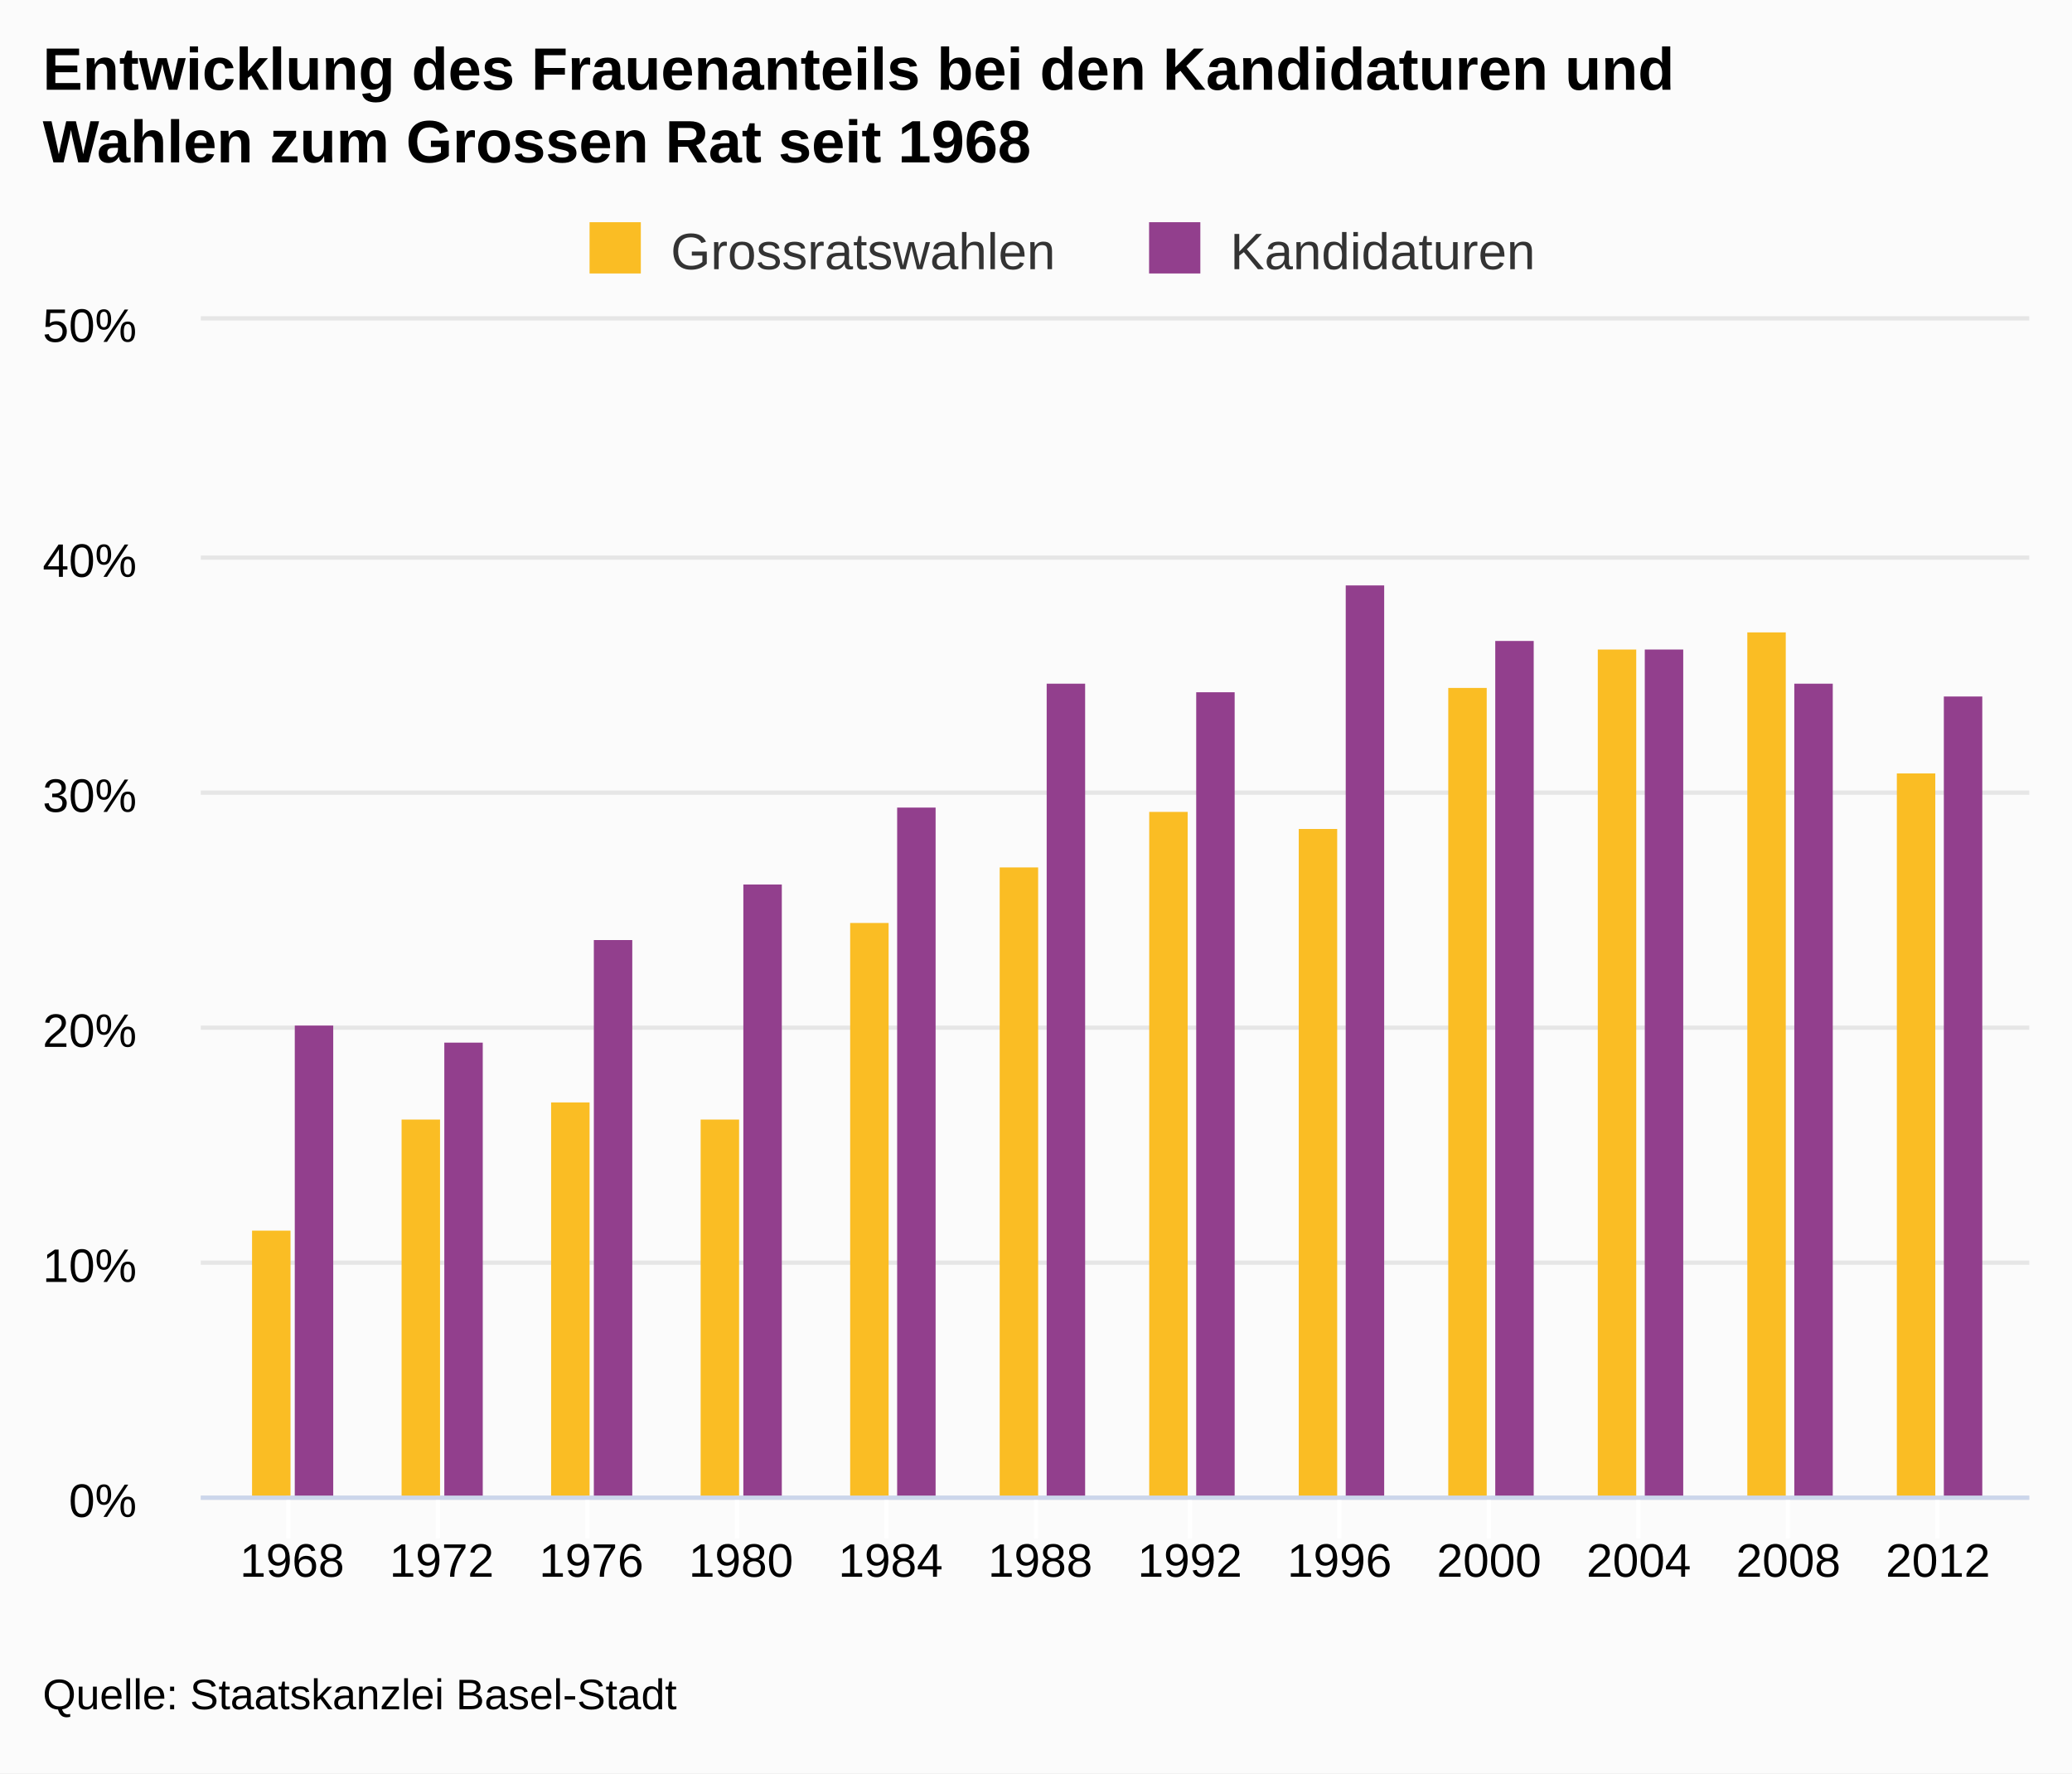
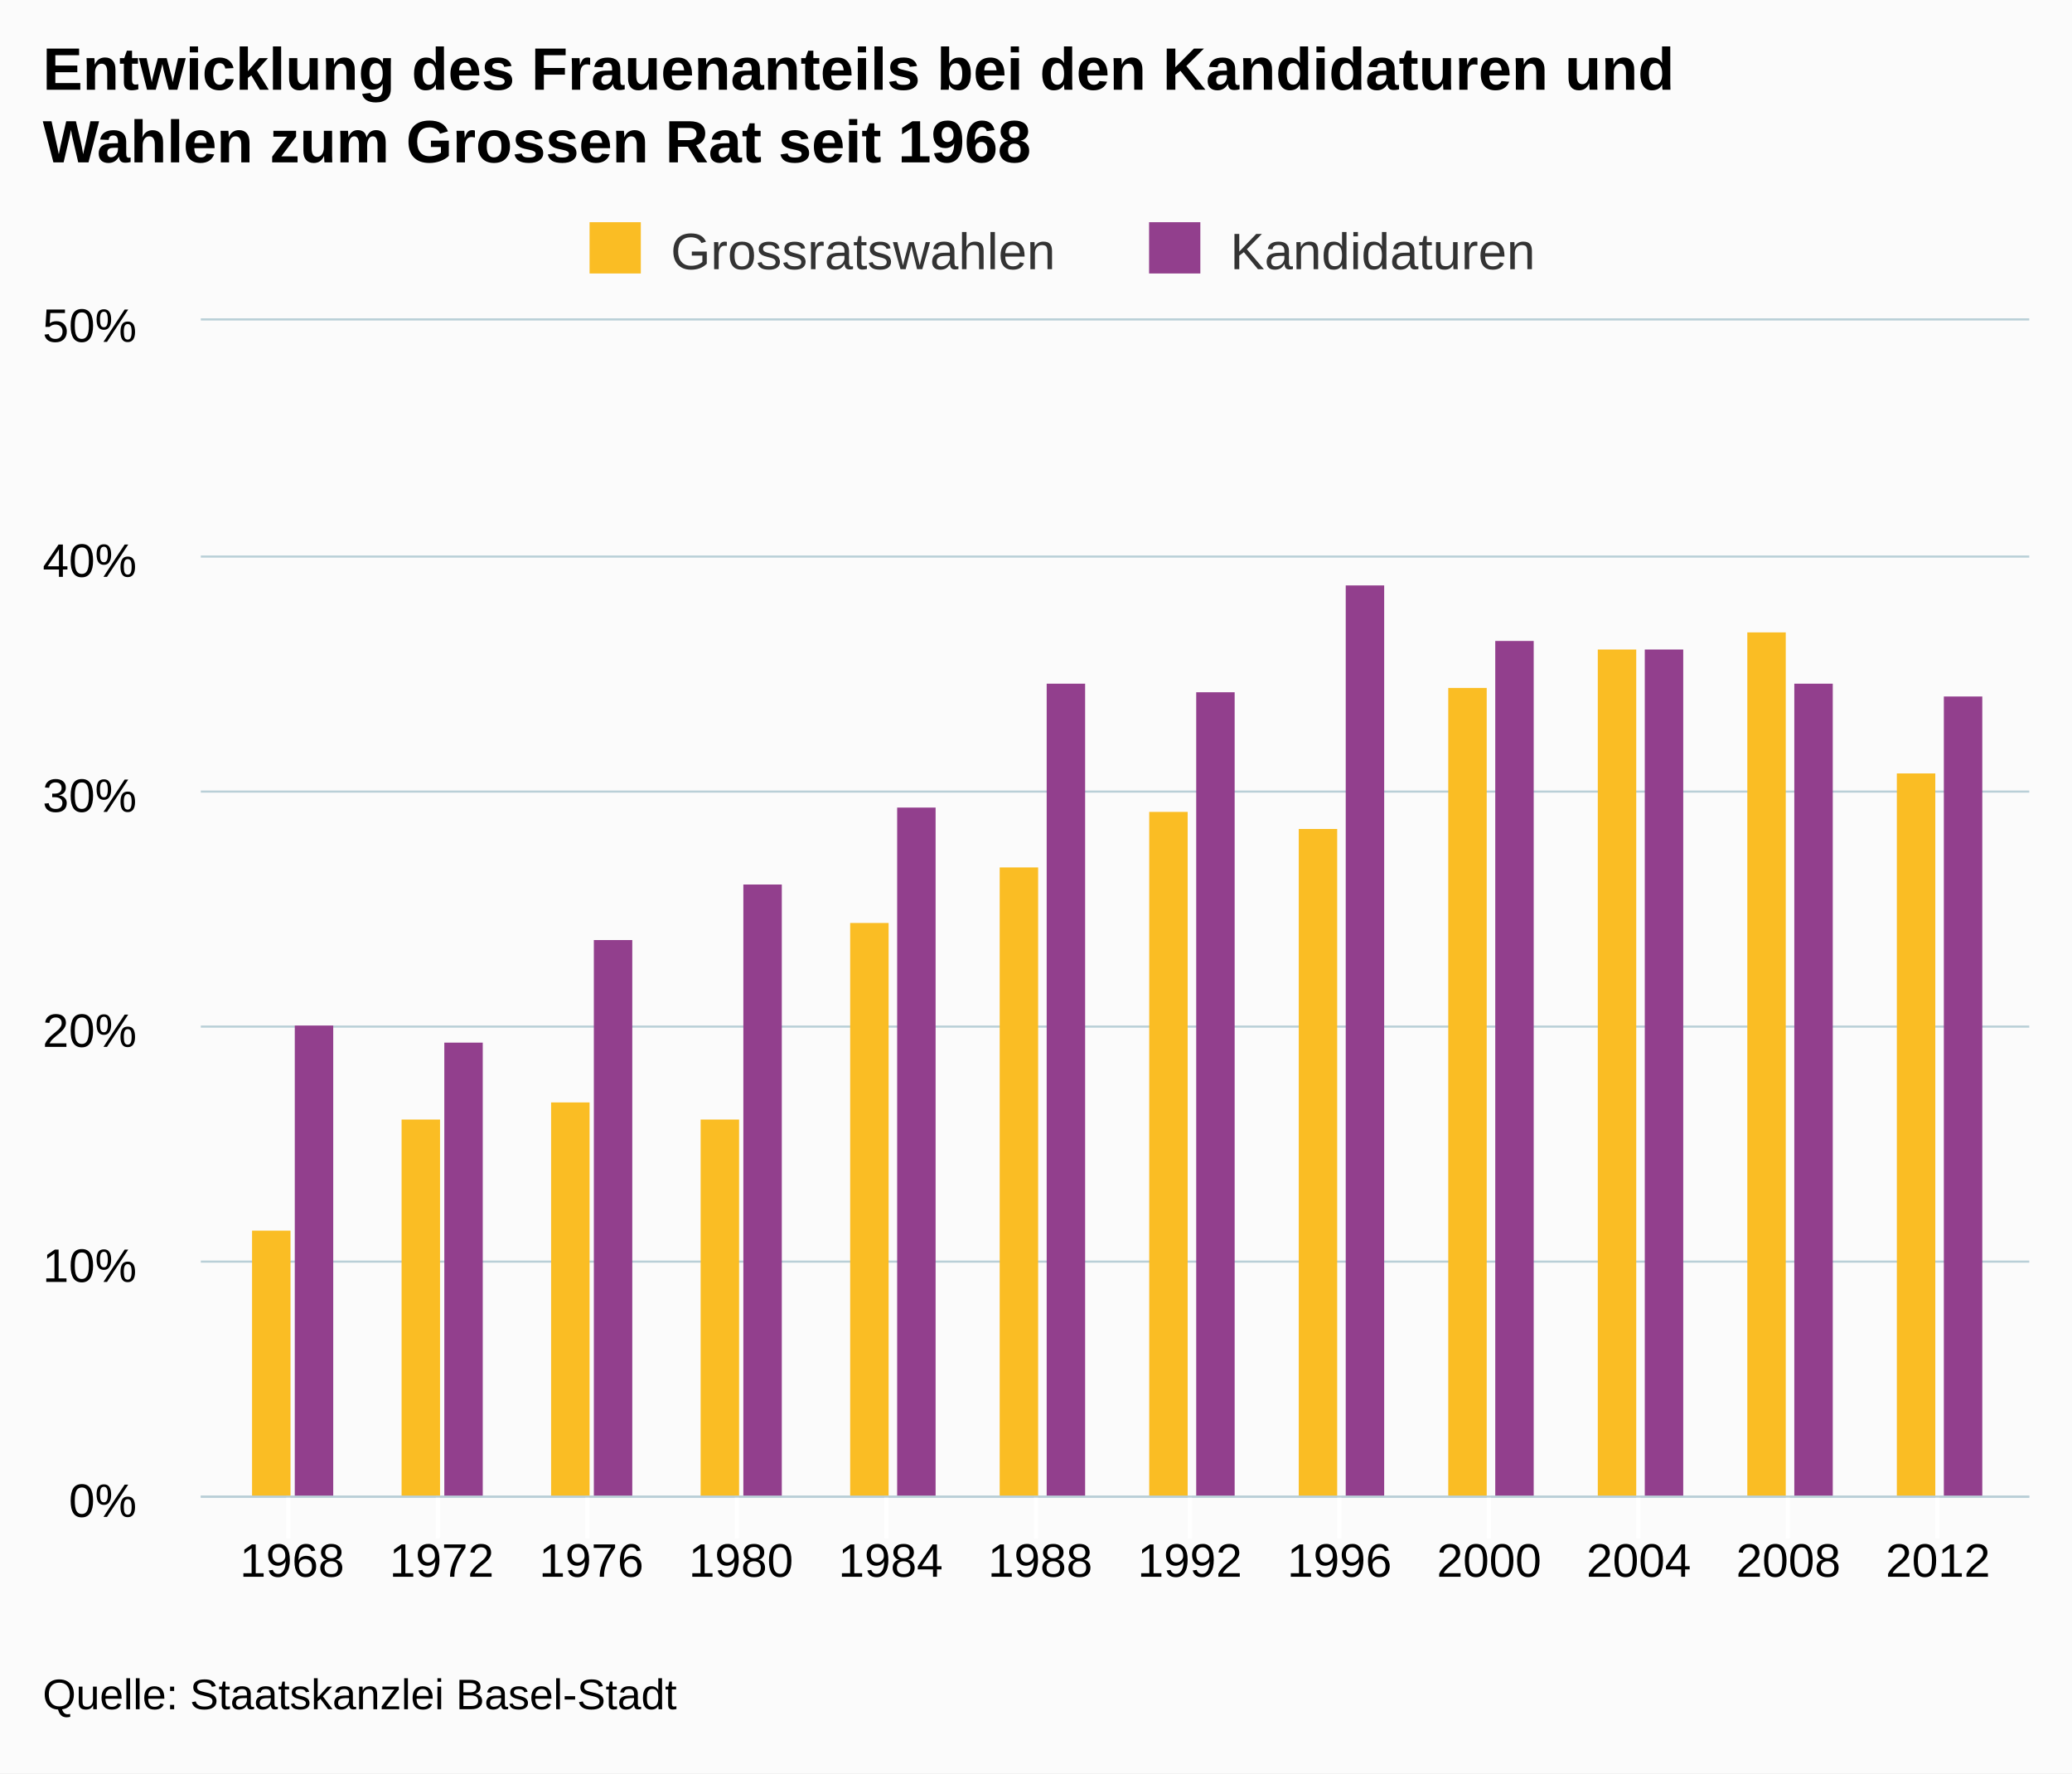
<svg xmlns="http://www.w3.org/2000/svg" class="highcharts-root" viewBox="0 0 485 415" font-family="Arial" font-size="12">
  <defs>
    <clipPath id="a">
      <path fill="none" d="M0 0h428v275H0z" />
    </clipPath>
  </defs>
  <rect fill="#fbfbfb" class="highcharts-background" width="485" height="415" rx="0" ry="0" />
  <path fill="none" class="highcharts-plot-background" d="M47 75h428v275H47z" />
  <g class="highcharts-grid highcharts-xaxis-grid">
    <path fill="none" class="highcharts-grid-line" d="M67.5 75v275m35-275v275m35-275v275m35-275v275m35-275v275m35-275v275m36-275v275m35-275v275m35-275v275m35-275v275m35-275v275m35-275v275" />
  </g>
  <g class="highcharts-grid highcharts-yaxis-grid">
-     <path fill="none" stroke="#e6e6e6" class="highcharts-grid-line" d="M47 350.5h428m-428-55h428m-428-55h428m-428-55h428m-428-55h428m-428-56h428" />
+     <path fill="none" stroke="#B9CFD7" stroke-width=".5" class="highcharts-grid-line" d="M47 350.25h428m-428-55h428m-428-55h428m-428-55h428m-428-55h428M47 74.75h428" />
  </g>
  <path fill="none" class="highcharts-plot-border" d="M47 75h428v275H47z" />
  <g class="highcharts-axis highcharts-xaxis">
    <path fill="none" class="highcharts-tick" stroke="#FFF" d="M67.5 350v10m35-10v10m35-10v10m35-10v10m35-10v10m35-10v10m36-10v10m35-10v10m35-10v10m35-10v10m35-10v10m35-10v10" />
-     <path fill="none" class="highcharts-axis-line" stroke="#ccd6eb" d="M47 350.5h428" />
+     <path fill="none" class="highcharts-axis-line" stroke="#B9CFD7" stroke-width=".5" d="M47 350.25h428" />
  </g>
  <g class="highcharts-axis highcharts-yaxis">
    <path fill="none" class="highcharts-axis-line" d="M47 75v275" />
  </g>
  <g class="highcharts-series-group">
    <g class="highcharts-series highcharts-series-0 highcharts-column-series highcharts-color-undefined highcharts-tracker" transform="translate(47 75)" clip-path="url(#a)">
      <path fill="#FABD24" class="highcharts-point" d="M12 213h9v63h-9zm35-26h9v89h-9zm35-4h9v93h-9zm35 4h9v89h-9zm35-46h9v135h-9zm35-13h9v148h-9zm35-13h9v161h-9zm35 4h9v157h-9zm35-33h9v190h-9zm35-9h9v199h-9zm35-4h9v203h-9zm35 33h9v170h-9z" />
    </g>
    <g class="highcharts-series highcharts-series-1 highcharts-column-series highcharts-color-undefined highcharts-tracker" transform="translate(47 75)" clip-path="url(#a)">
      <path fill="#923F8D" class="highcharts-point" d="M22 165h9v111h-9zm35 4h9v107h-9zm35-24h9v131h-9zm35-13h9v144h-9zm36-18h9v162h-9zm35-29h9v191h-9zm35 2h9v189h-9zm35-25h9v214h-9zm35 13h9v201h-9zm35 2h9v199h-9zm35 8h9v191h-9zm35 3h9v188h-9z" />
    </g>
  </g>
  <text x="10" class="highcharts-title" y="21" color="#000" font-size="14" font-weight="700">
    <tspan>Entwicklung des Frauenanteils bei den Kandidaturen und</tspan>
    <tspan dy="17" x="10">Wahlen zum Grossen Rat seit 1968</tspan>
  </text>
  <g class="highcharts-legend" transform="translate(128 45)">
    <rect fill="none" class="highcharts-legend-box" rx="0" ry="0" width="239" height="25" />
    <g class="highcharts-legend-item highcharts-column-series highcharts-color-undefined highcharts-series-0">
      <text x="21" y="15" color="#333" font-weight="400" cursor="pointer" fill="#333" transform="translate(8 3)">
                Grossratswahlen
            </text>
      <path fill="#FABD24" class="highcharts-point" d="M10 7h12v12H10z" />
    </g>
    <g class="highcharts-legend-item highcharts-column-series highcharts-color-undefined highcharts-series-1">
      <text x="21" y="15" color="#333" font-weight="400" cursor="pointer" fill="#333" transform="translate(138.969 3)">
                Kandidaturen
            </text>
      <path fill="#923F8D" class="highcharts-point" d="M140.969 7h12v12h-12z" />
    </g>
  </g>
  <g class="highcharts-axis-labels highcharts-xaxis-labels" text-anchor="middle" color="#000" cursor="default" font-size="11">
    <text x="68.365" y="369">
            1968
        </text>
    <text x="103.39" y="369">
            1972
        </text>
    <text x="138.414" y="369">
            1976
        </text>
    <text x="173.439" y="369">
            1980
        </text>
    <text x="208.463" y="369">
            1984
        </text>
    <text x="243.488" y="369">
            1988
        </text>
    <text x="278.512" y="369">
            1992
        </text>
    <text x="313.537" y="369">
            1996
        </text>
    <text x="348.561" y="369">
            2000
        </text>
    <text x="383.586" y="369">
            2004
        </text>
    <text x="418.61" y="369">
            2008
        </text>
    <text x="453.635" y="369">
            2012
        </text>
  </g>
  <g class="highcharts-axis-labels highcharts-yaxis-labels" text-anchor="end" color="#000" cursor="default" font-size="11">
    <text x="32" y="355">
      <tspan>0%</tspan>
    </text>
    <text x="32" y="300">
      <tspan>10%</tspan>
    </text>
    <text x="32" y="245">
      <tspan>20%</tspan>
    </text>
    <text x="32" y="190">
      <tspan>30%</tspan>
    </text>
    <text x="32" y="135">
      <tspan>40%</tspan>
    </text>
    <text x="32" y="80">
      <tspan>50%</tspan>
    </text>
  </g>
  <text x="10" class="highcharts-credits" y="400" cursor="default" color="#000" font-size="10">
    <tspan>Quelle: Staatskanzlei Basel-Stadt</tspan>
  </text>
</svg>
